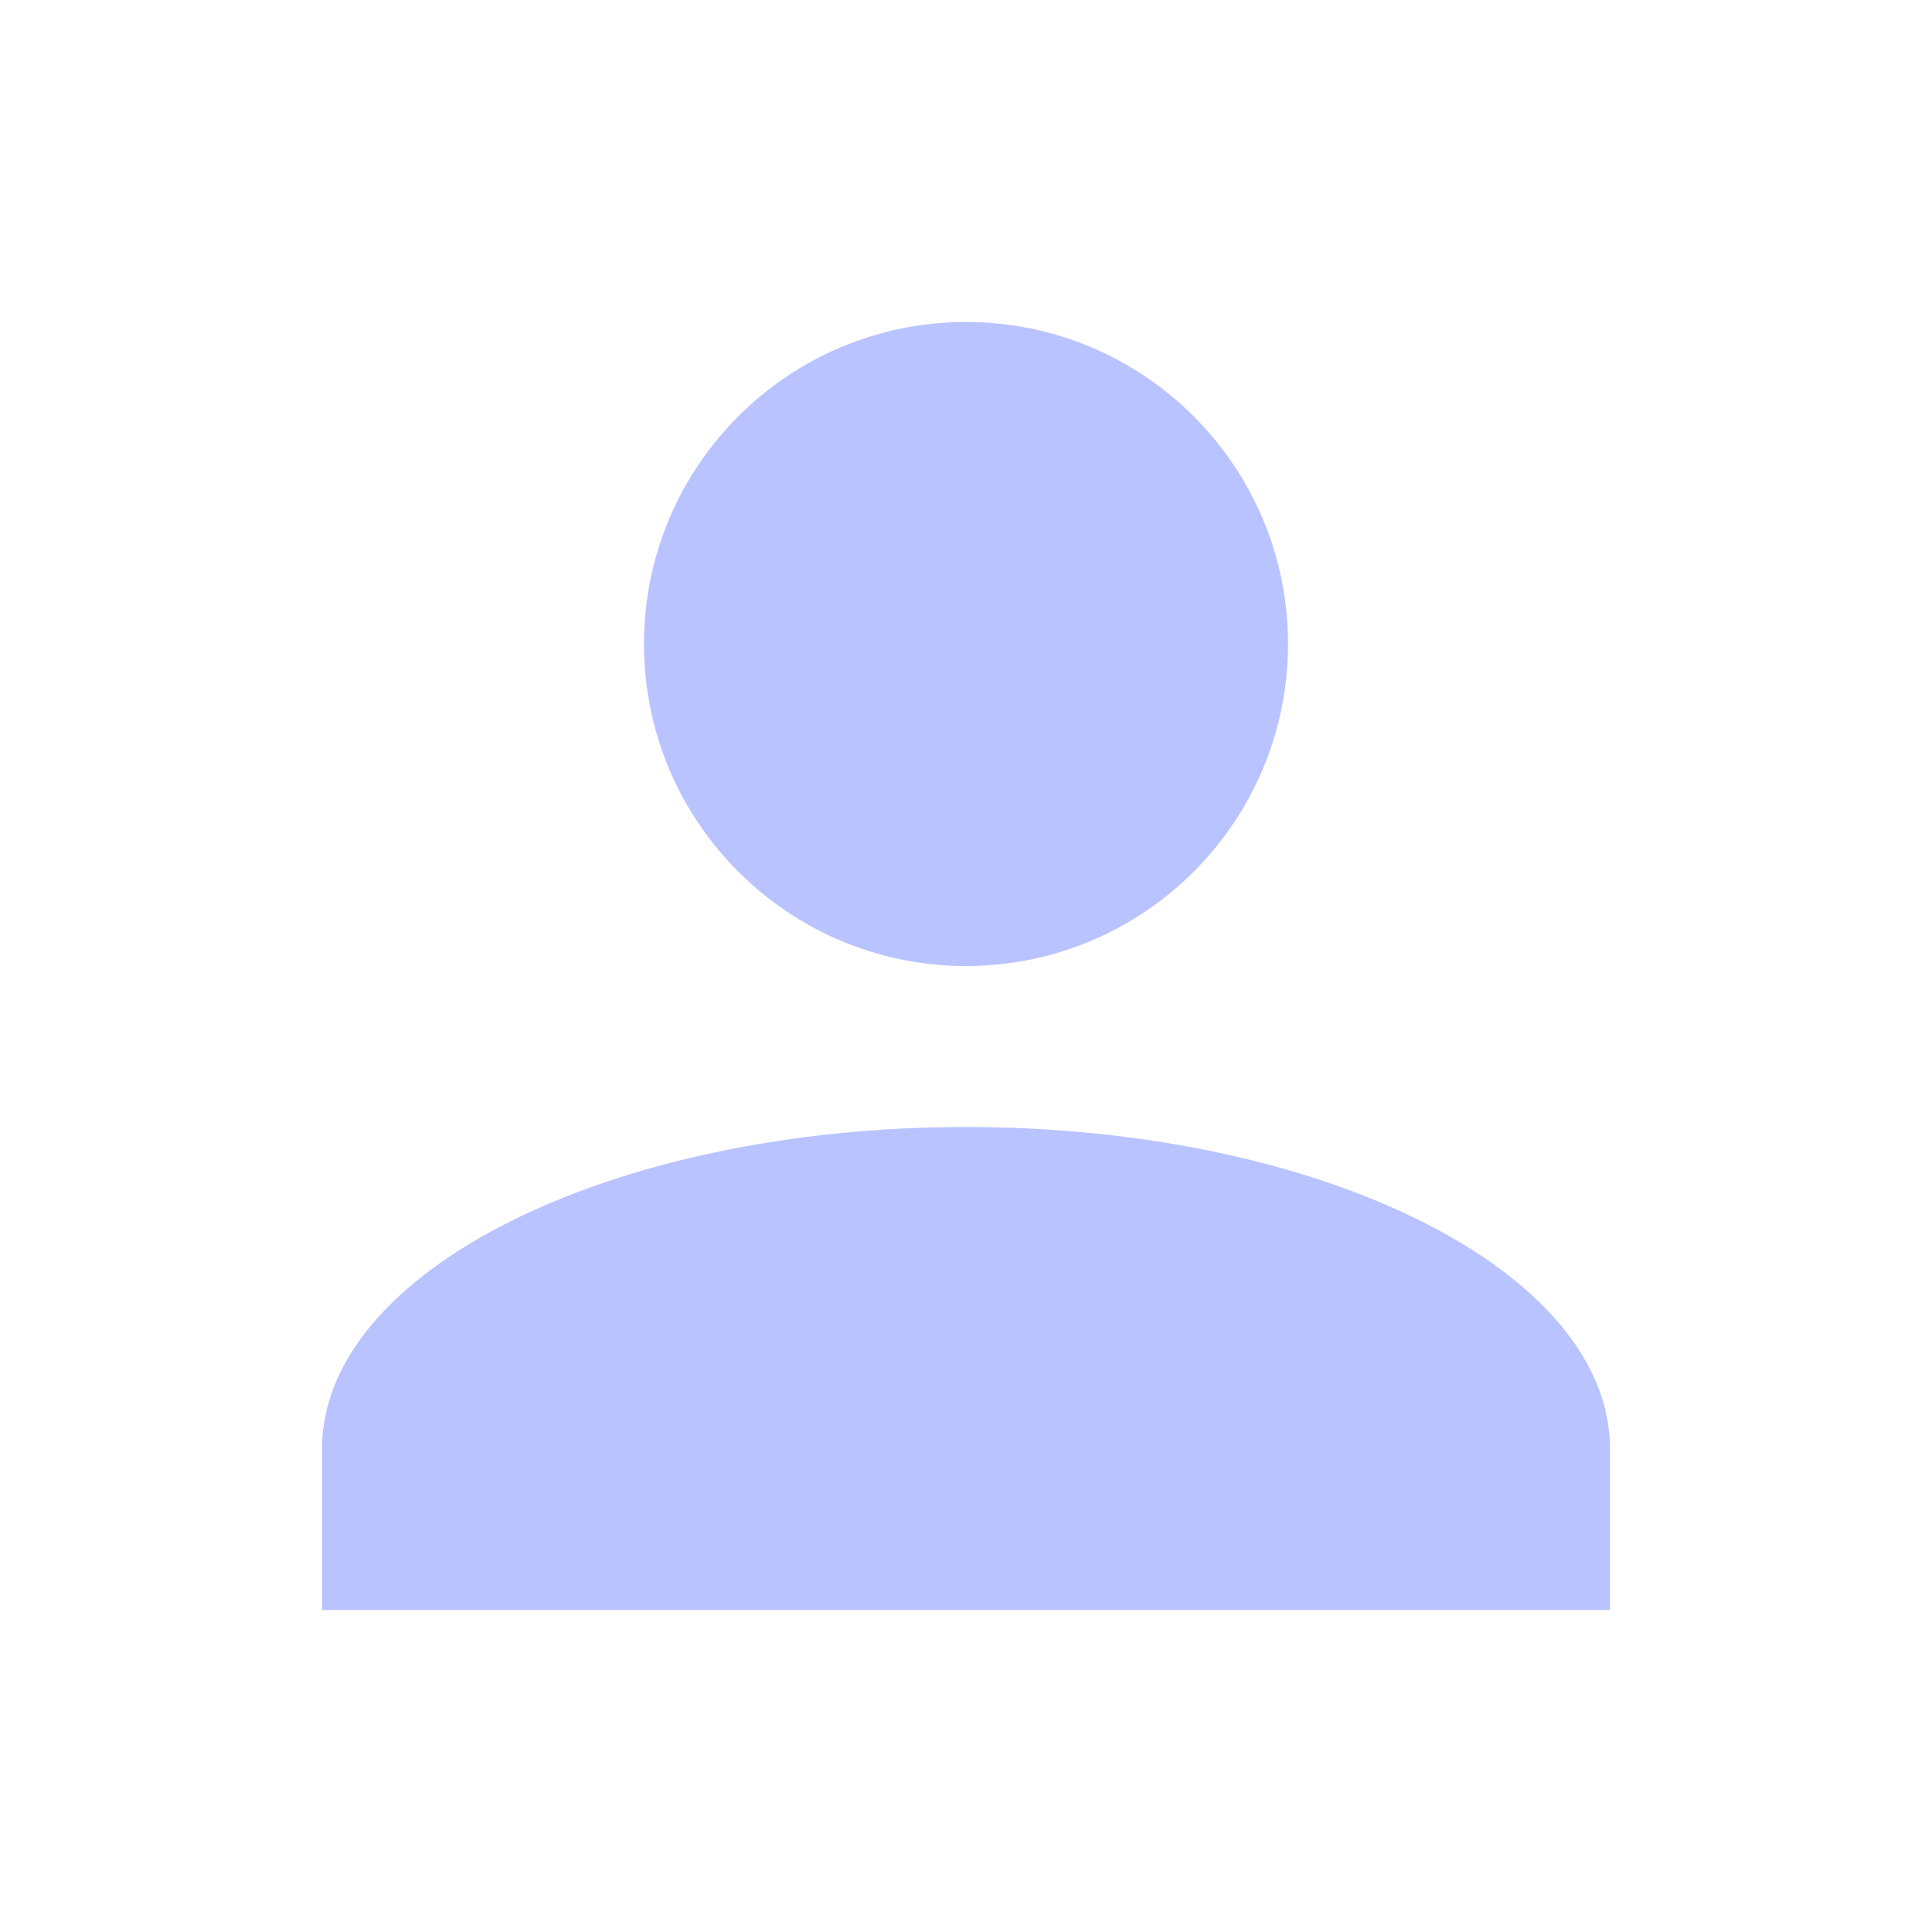
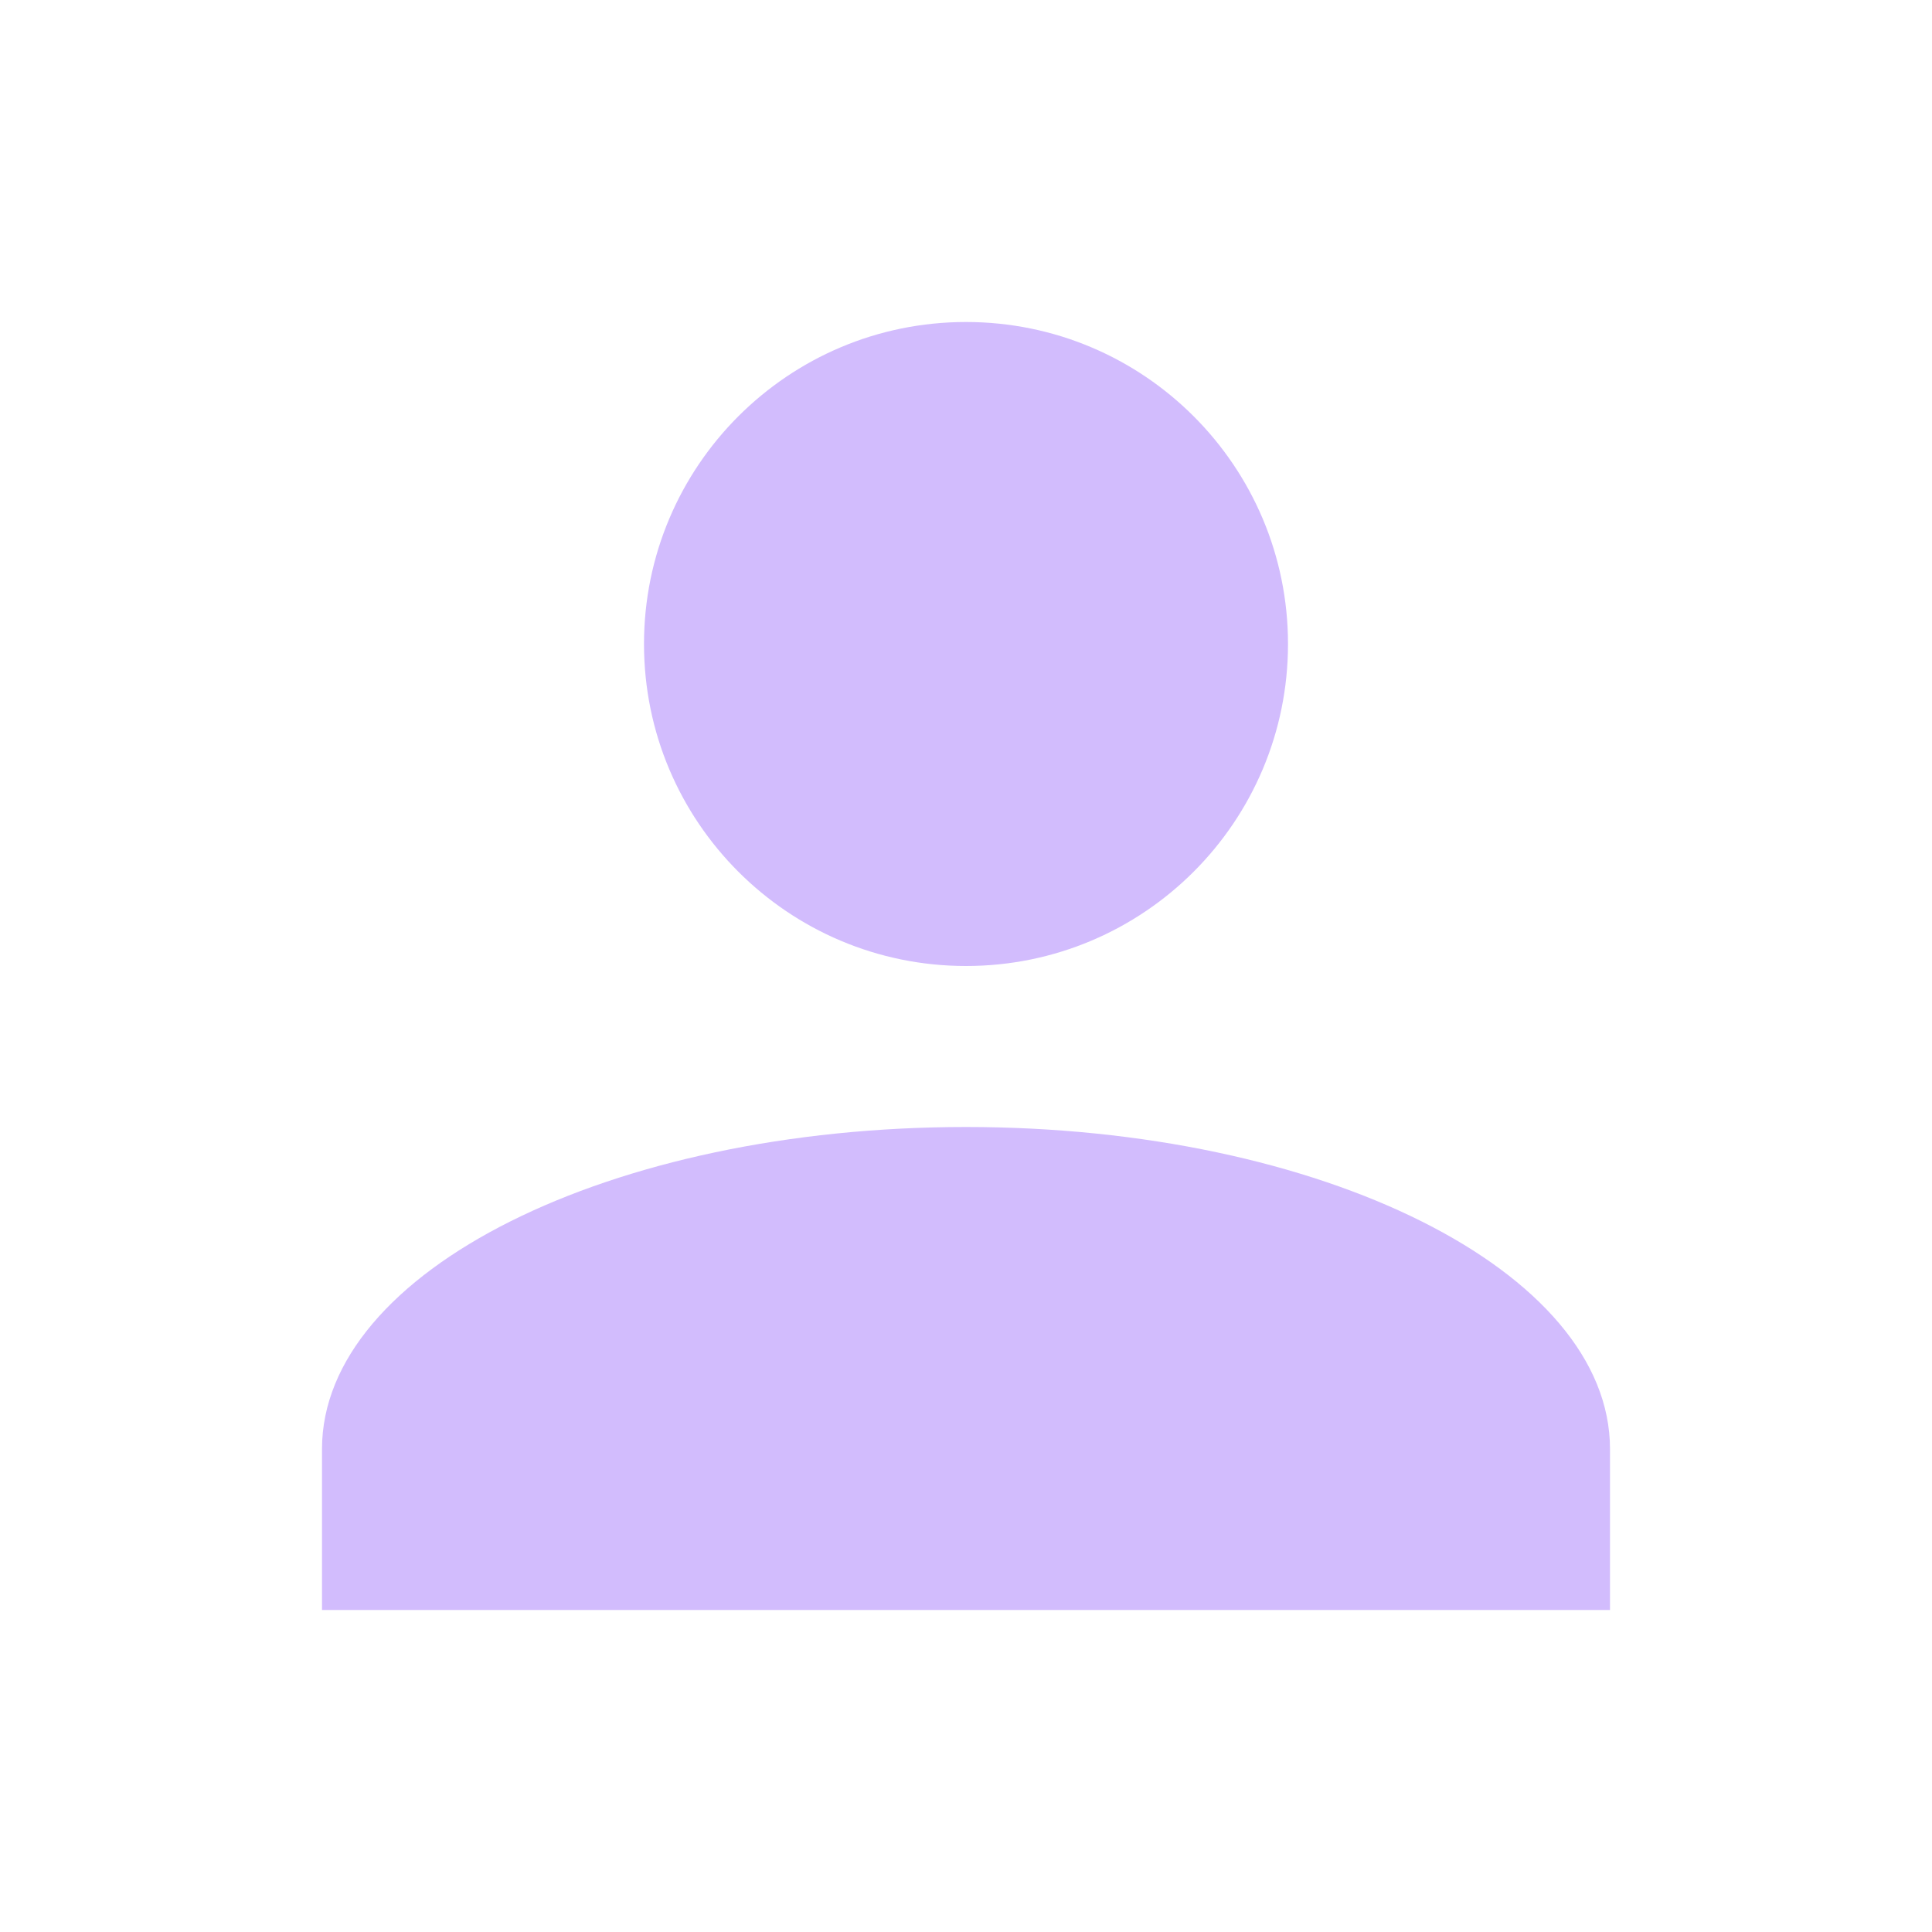
- <svg xmlns="http://www.w3.org/2000/svg" fill="#B8C3FF" preserveAspectRatio="xMidYMid meet" id="mdi-account" viewBox="0 0 24 24">
+ <svg xmlns="http://www.w3.org/2000/svg" fill="#D2BCFD" preserveAspectRatio="xMidYMid meet" id="mdi-account" viewBox="0 0 24 24">
  <path d="M12,4A4,4 0 0,1 16,8A4,4 0 0,1 12,12A4,4 0 0,1 8,8A4,4 0 0,1 12,4M12,14C16.42,14 20,15.79 20,18V20H4V18C4,15.79 7.58,14 12,14Z" />
</svg>
